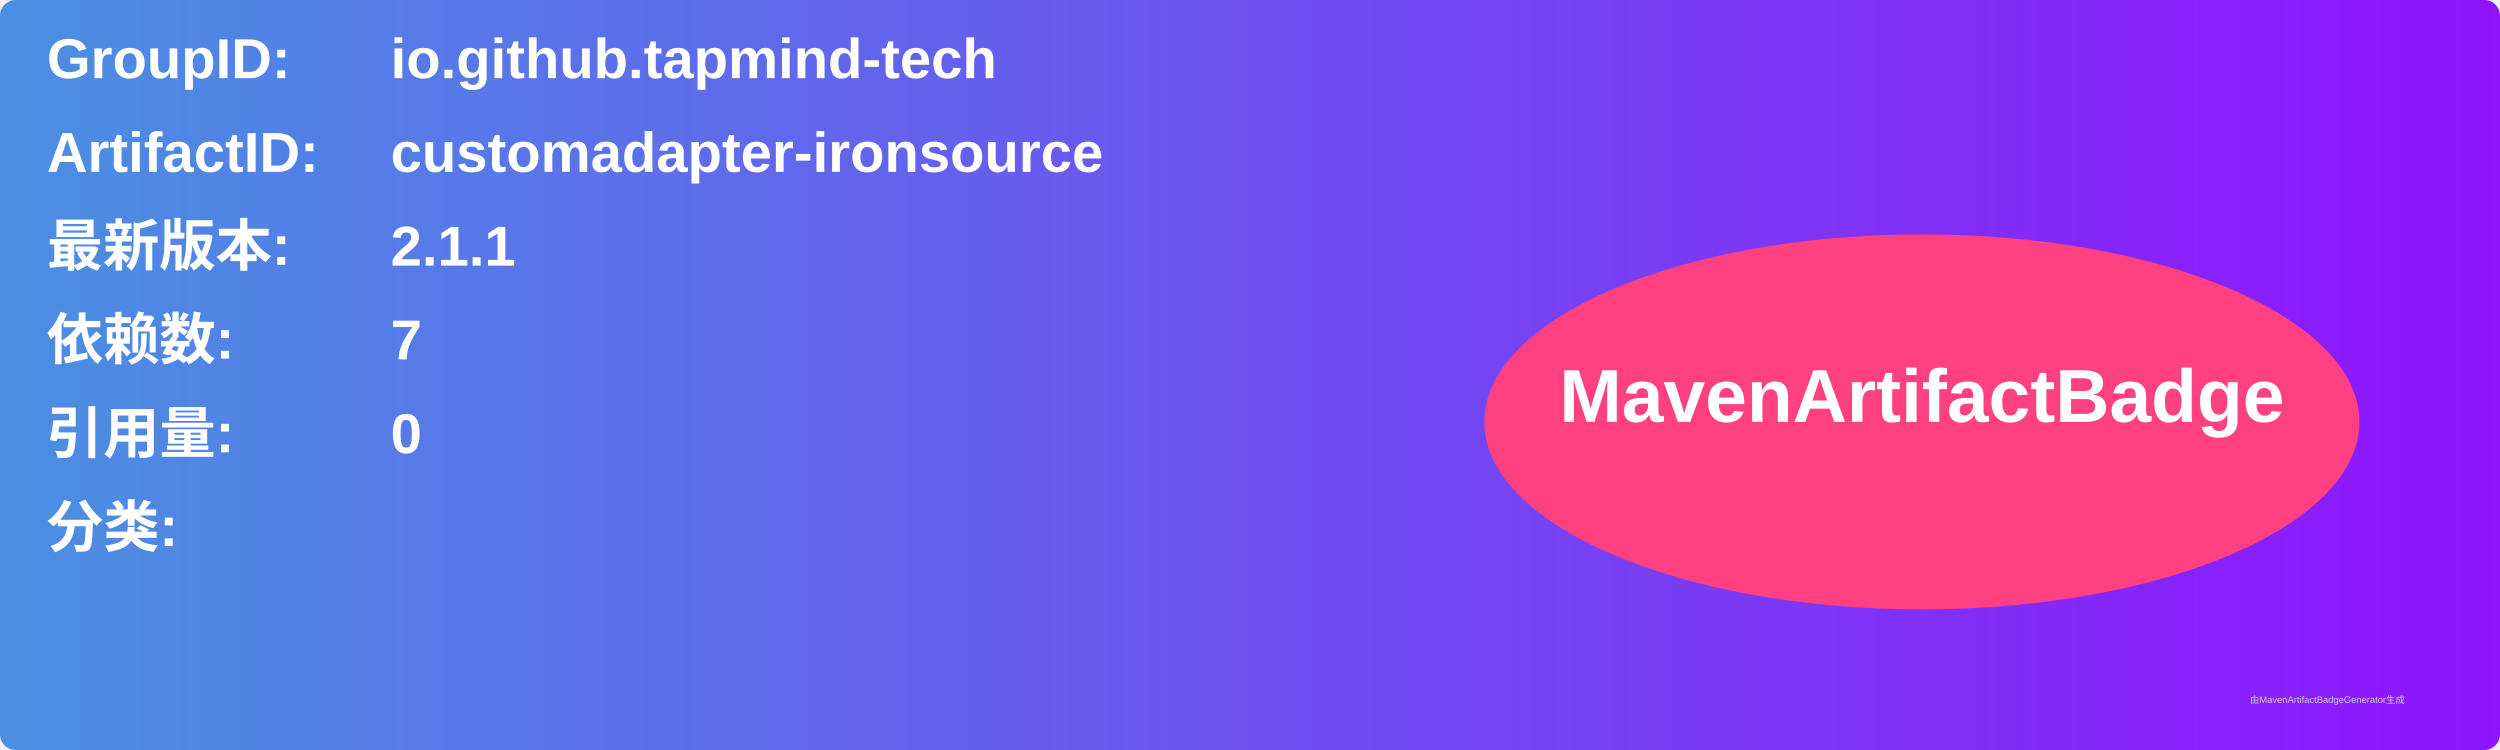
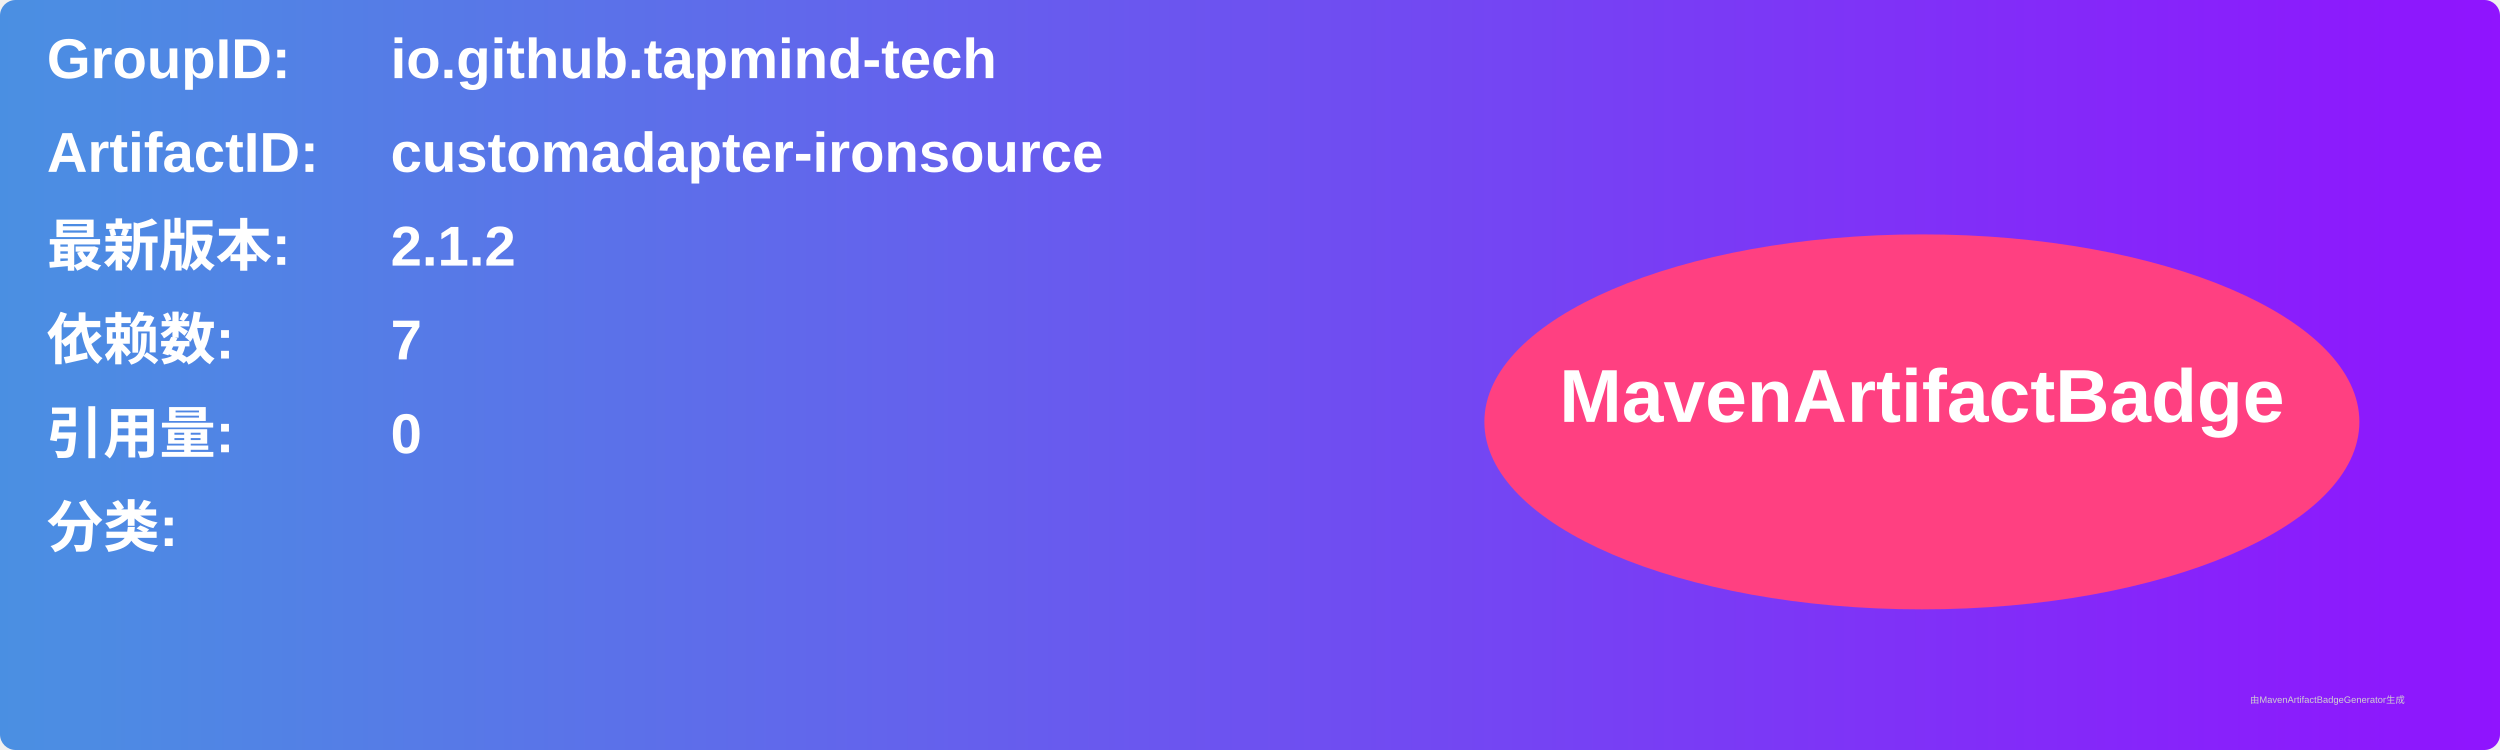
<svg xmlns="http://www.w3.org/2000/svg" width="800" height="240" viewBox="0 0 800 240">
  <linearGradient id="grad" x1="0%" y1="0%" x2="100%" y2="0%">
    <stop offset="0%" stop-color="#4a90e2" />
    <stop offset="100%" stop-color="#9013fe" />
  </linearGradient>
  <rect width="100%" height="100%" rx="5" ry="5" fill="url(#grad)" />
  <g transform="translate(15, 15)">
    <text x="0" y="10" font-family="Arial" font-size="18" fill="white" font-weight="bold" width="260">GroupID:</text>
    <text x="110" y="10" font-family="Arial" font-size="18" fill="white" font-weight="bold" width="460">io.github.tapmind-tech</text>
    <text x="0" y="40" font-family="Arial" font-size="18" fill="white" font-weight="bold" width="260">ArtifactID:</text>
    <text x="110" y="40" font-family="Arial" font-size="18" fill="white" font-weight="bold" width="460">customadapter-ironsource</text>
    <text x="0" y="70" font-family="Arial" font-size="18" fill="white" font-weight="bold">最新版本:</text>
    <text x="110" y="70" font-family="Arial" font-size="18" fill="white" font-weight="bold">
-       <tspan font-weight="bold">2.1.1</tspan>
+       <tspan font-weight="bold">2.1.2</tspan>
    </text>
    <text x="0" y="100" font-family="Arial" font-size="18" fill="white" font-weight="bold">依赖数: </text>
    <text x="110" y="100" font-family="Arial" font-size="18" fill="white">
      <tspan font-weight="bold">7</tspan>
    </text>
    <text x="0" y="130" font-family="Arial" font-size="18" fill="white" font-weight="bold">引用量: </text>
    <text x="110" y="130" font-family="Arial" font-size="18" fill="white">
      <tspan font-weight="bold">0</tspan>
    </text>
    <text x="0" y="160" font-family="Arial" font-size="18" fill="white" font-weight="bold">分类:</text>
    <text x="10" y="190" font-family="Arial" font-size="10" fill="white">
      <tspan font-weight="bold" />
    </text>
    <ellipse cx="600" cy="120" rx="140" ry="60" fill="#ff4081" />
    <text x="600" y="120" text-anchor="middle" font-family="Arial" font-size="24" fill="white" font-weight="bold">MavenArtifactBadge</text>
  </g>
  <text x="720" y="225" font-family="Arial" font-size="3" fill="#d0d0d0">由MavenArtifactBadgeGenerator生成</text>
</svg>
